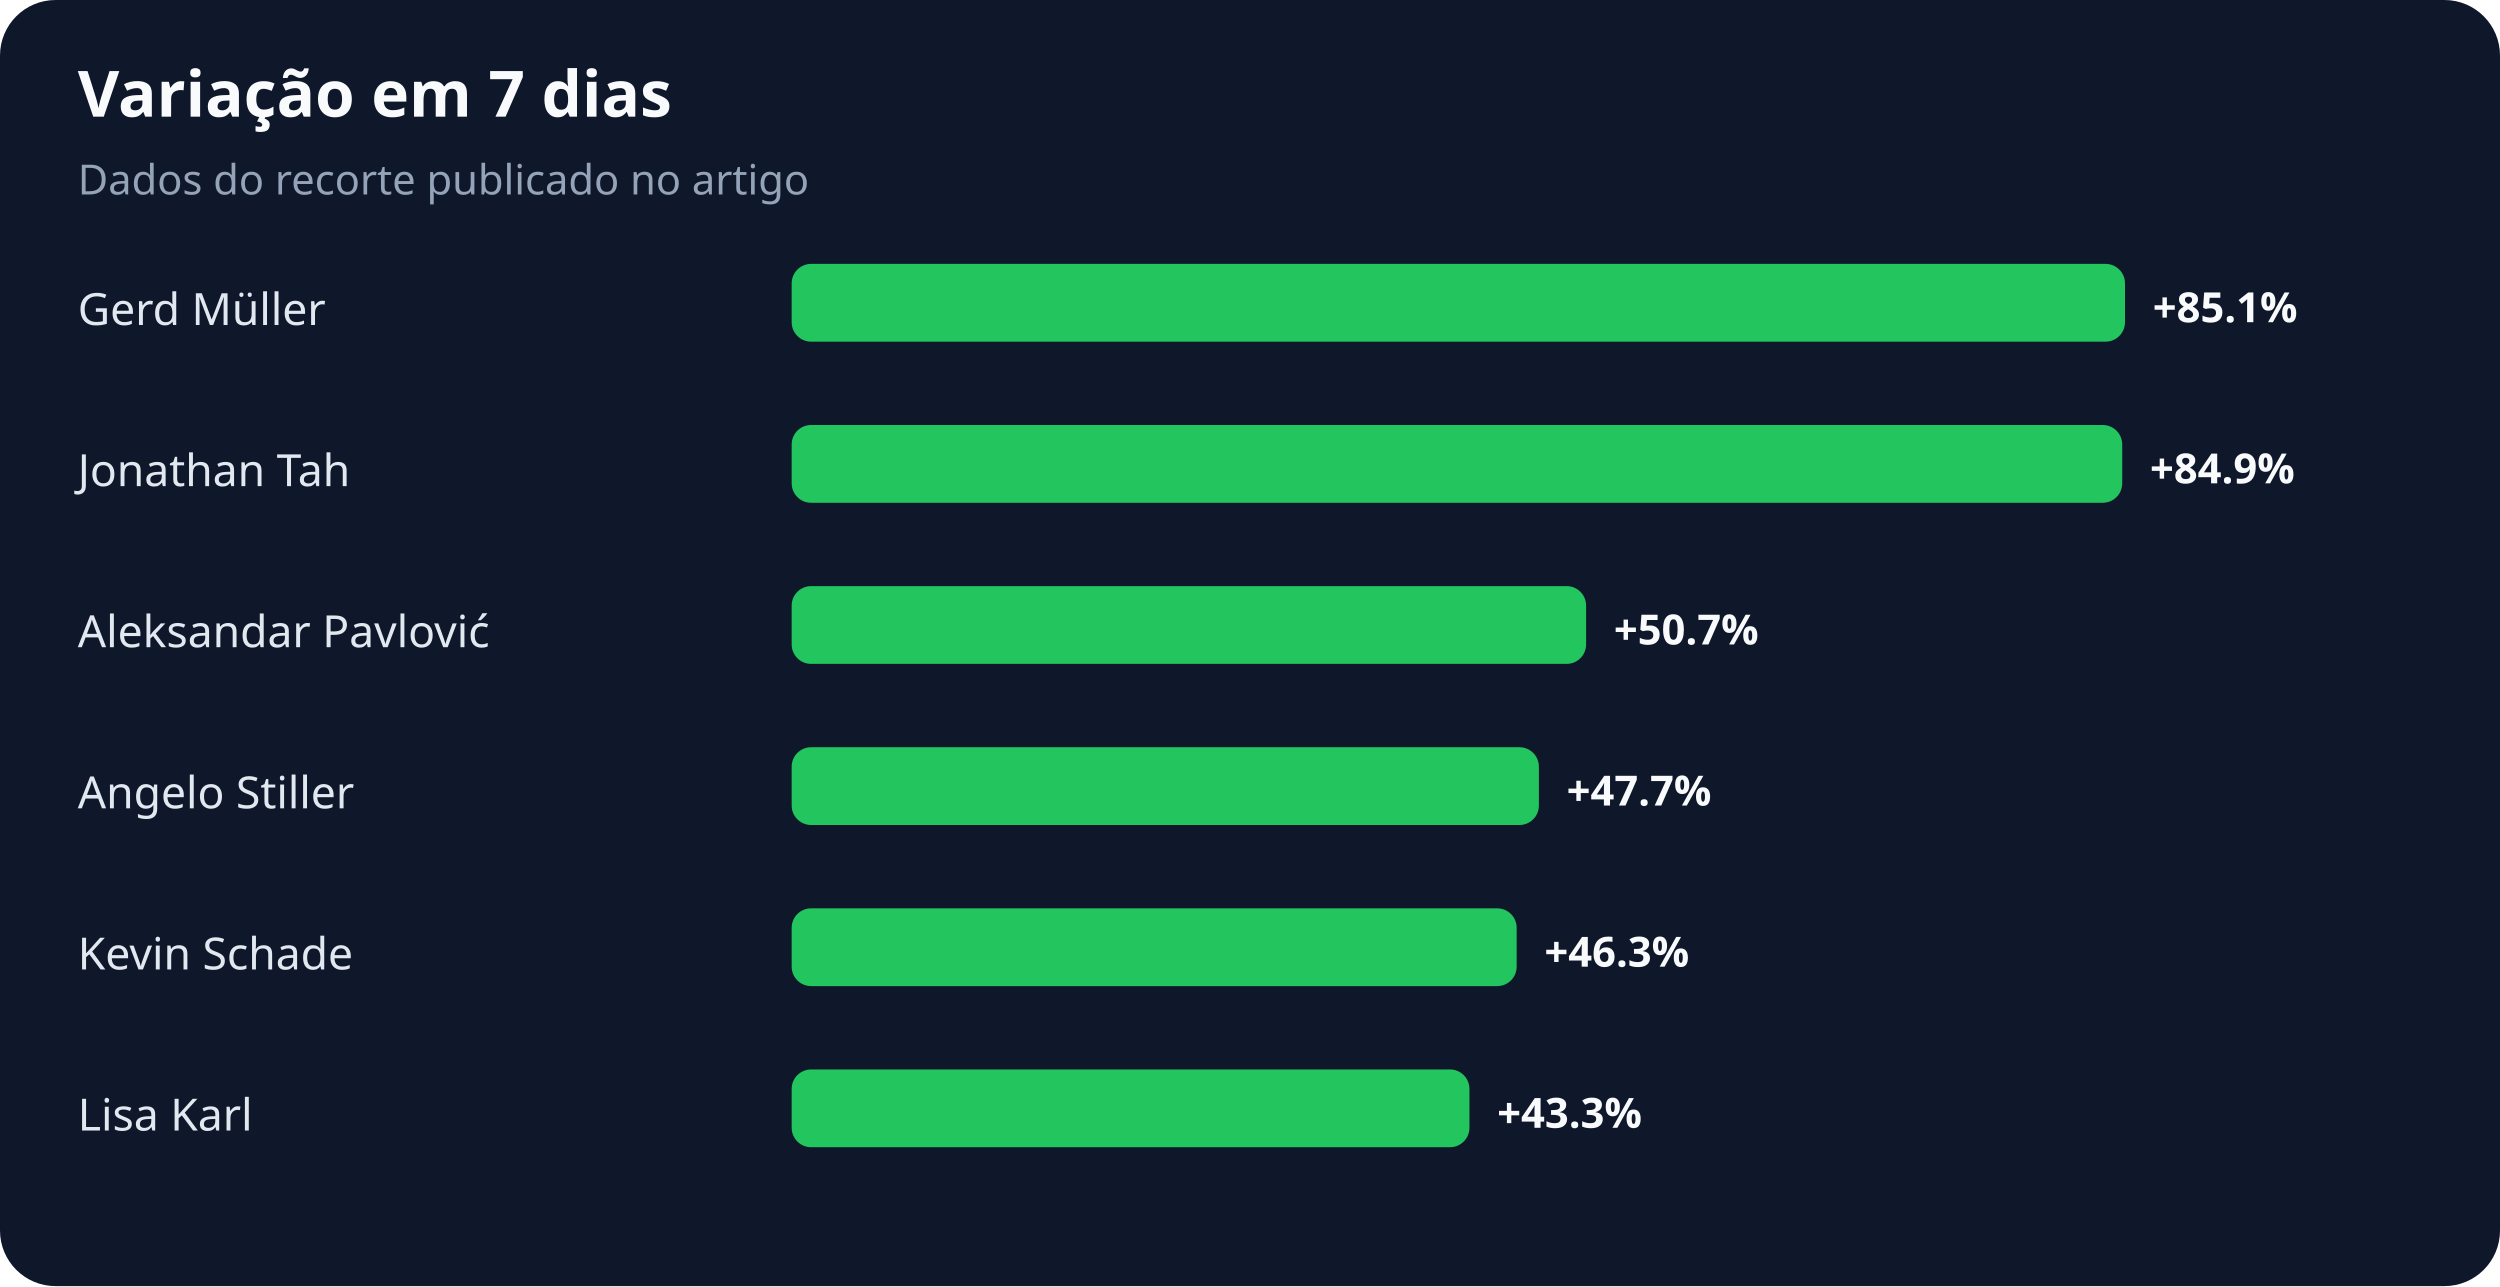
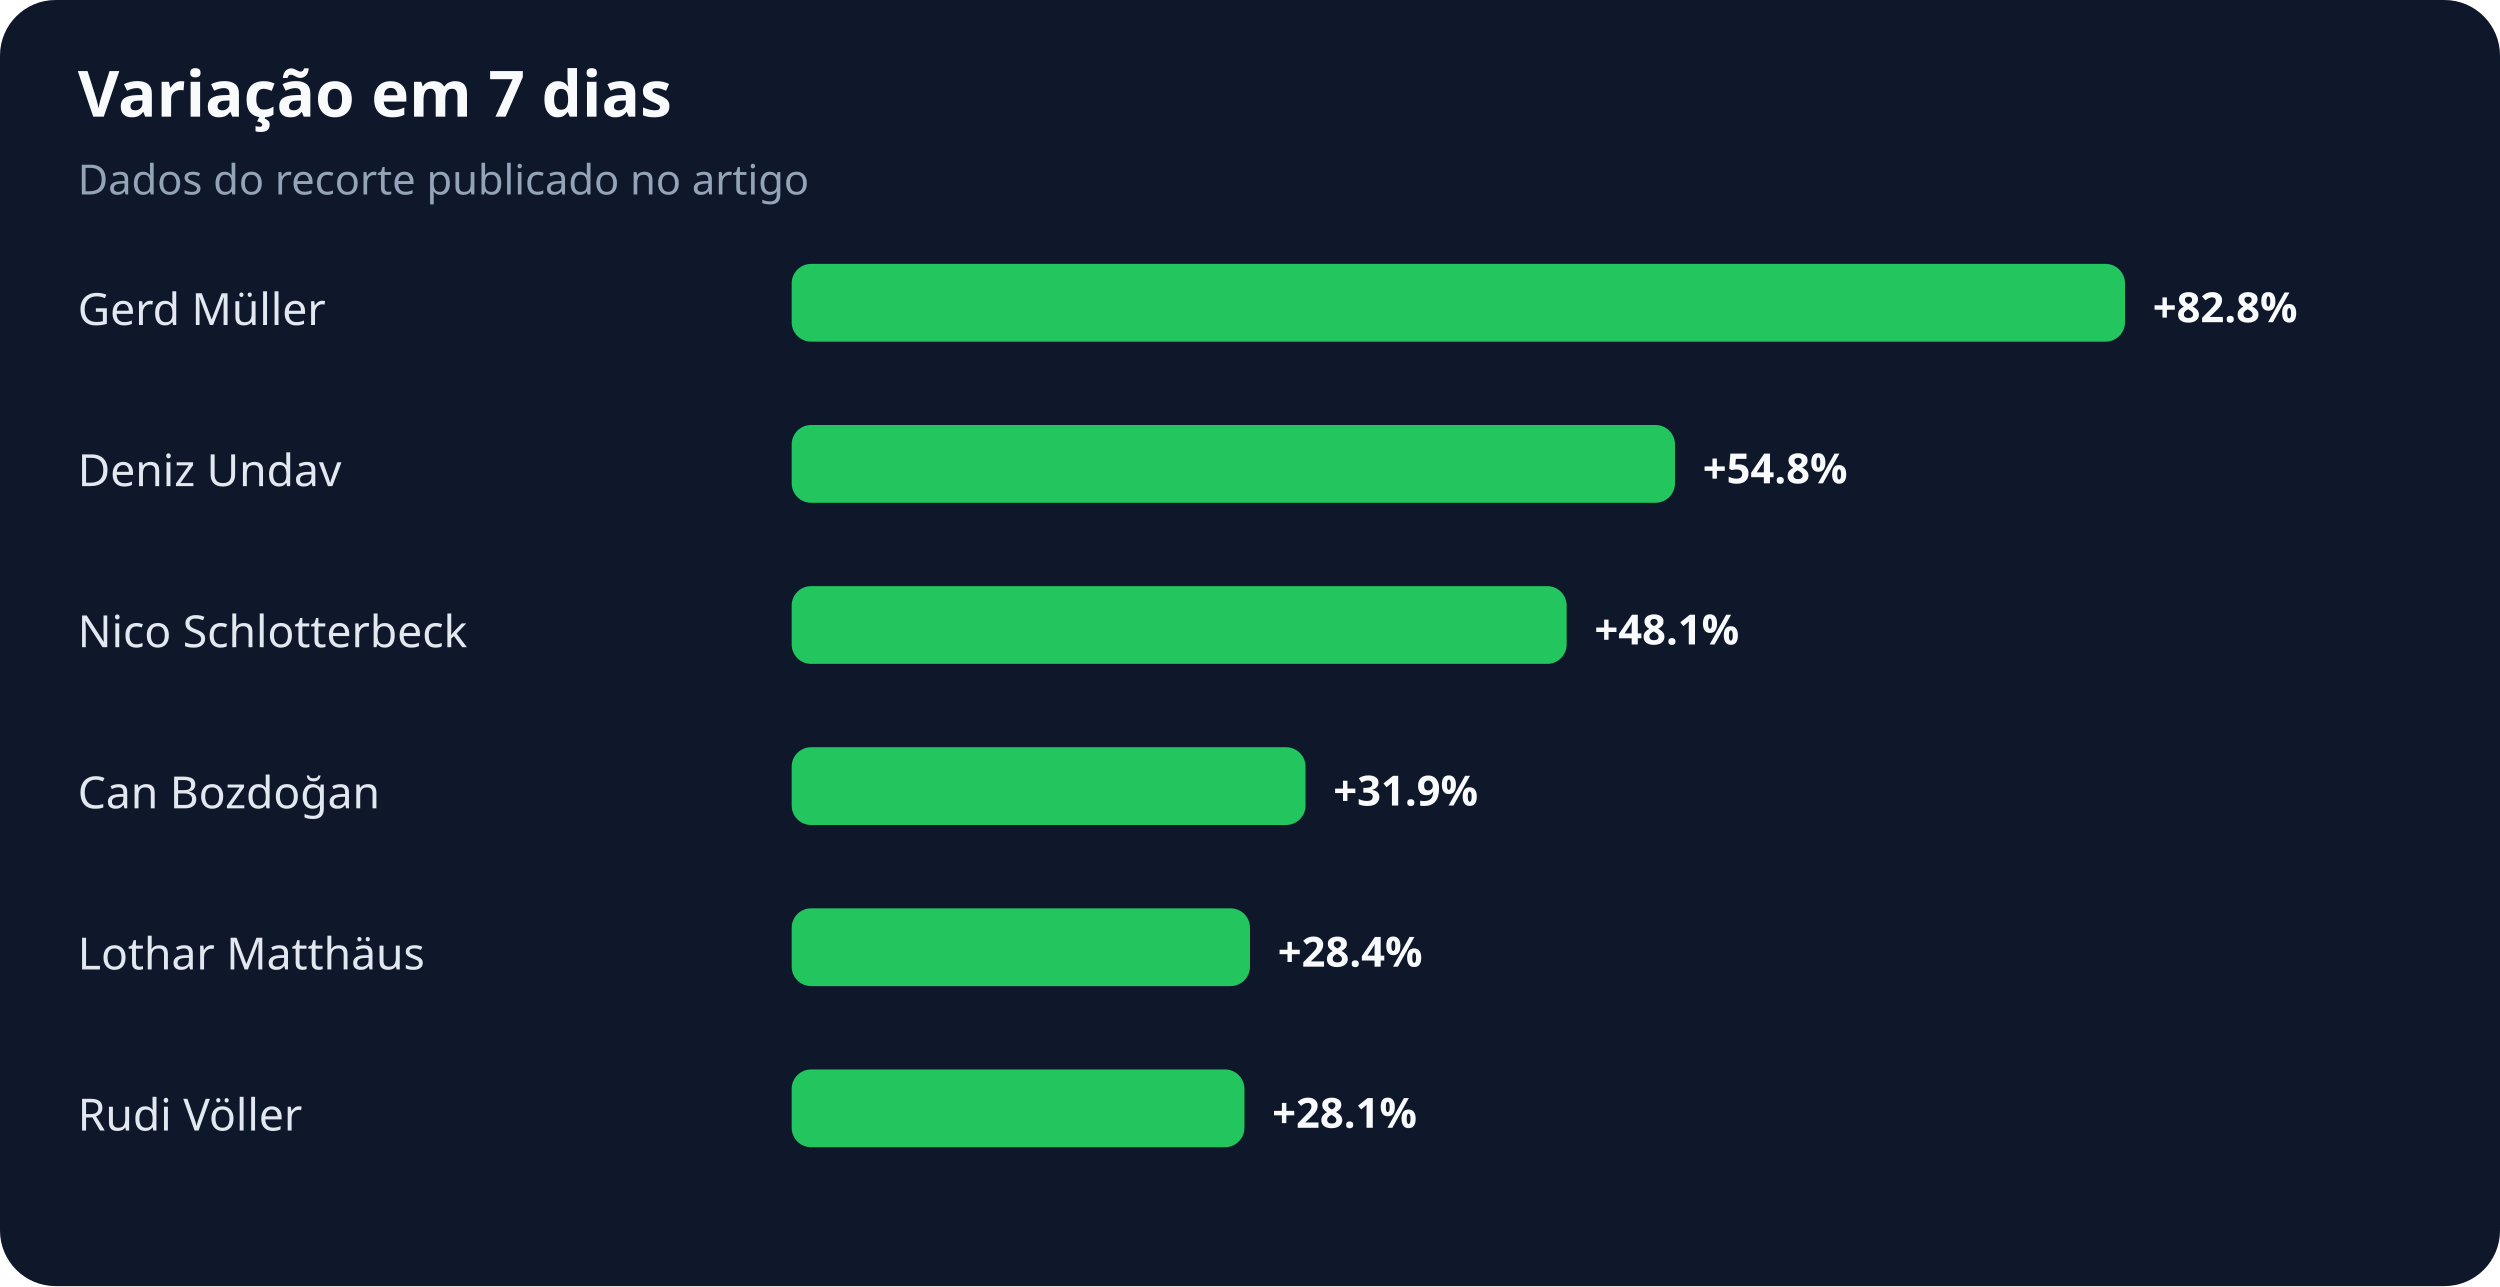
<svg xmlns="http://www.w3.org/2000/svg" width="900" height="463" viewBox="0 0 900 463" role="img" aria-labelledby="title desc">
  <rect width="100%" height="100%" rx="20" fill="#0f172a" />
  <text x="28" y="42" fill="#f8fafc" font-family="system-ui,sans-serif" font-size="23" font-weight="700">Variação em 7 dias</text>
  <text x="28" y="70" fill="#94a3b8" font-family="system-ui,sans-serif" font-size="15">Dados do recorte publicado no artigo</text>
  <text x="28" y="117" fill="#e2e8f0" font-family="system-ui,sans-serif" font-size="16">Gerd Müller</text>
  <rect x="285" y="95" width="480" height="28" rx="7" fill="#22c55e" />
-   <text x="775" y="116" fill="#f8fafc" font-family="system-ui,sans-serif" font-size="15" font-weight="700">+85.1%</text>
-   <text x="28" y="175" fill="#e2e8f0" font-family="system-ui,sans-serif" font-size="16">Jonathan Tah</text>
-   <rect x="285" y="153" width="479" height="28" rx="7" fill="#22c55e" />
-   <text x="774" y="174" fill="#f8fafc" font-family="system-ui,sans-serif" font-size="15" font-weight="700">+84.9%</text>
-   <text x="28" y="233" fill="#e2e8f0" font-family="system-ui,sans-serif" font-size="16">Aleksandar Pavlović</text>
-   <rect x="285" y="211" width="286" height="28" rx="7" fill="#22c55e" />
-   <text x="581" y="232" fill="#f8fafc" font-family="system-ui,sans-serif" font-size="15" font-weight="700">+50.7%</text>
-   <text x="28" y="291" fill="#e2e8f0" font-family="system-ui,sans-serif" font-size="16">Angelo Stiller</text>
-   <rect x="285" y="269" width="269" height="28" rx="7" fill="#22c55e" />
-   <text x="564" y="290" fill="#f8fafc" font-family="system-ui,sans-serif" font-size="15" font-weight="700">+47.7%</text>
-   <text x="28" y="349" fill="#e2e8f0" font-family="system-ui,sans-serif" font-size="16">Kevin Schade</text>
-   <rect x="285" y="327" width="261" height="28" rx="7" fill="#22c55e" />
-   <text x="556" y="348" fill="#f8fafc" font-family="system-ui,sans-serif" font-size="15" font-weight="700">+46.3%</text>
-   <text x="28" y="407" fill="#e2e8f0" font-family="system-ui,sans-serif" font-size="16">Lisa Karl</text>
-   <rect x="285" y="385" width="244" height="28" rx="7" fill="#22c55e" />
-   <text x="539" y="406" fill="#f8fafc" font-family="system-ui,sans-serif" font-size="15" font-weight="700">+43.3%</text>
+   <text x="775" y="116" fill="#f8fafc" font-family="system-ui,sans-serif" font-size="15" font-weight="700">+82.8%</text>
+   <text x="28" y="175" fill="#e2e8f0" font-family="system-ui,sans-serif" font-size="16">Deniz Undav</text>
+   <rect x="285" y="153" width="318" height="28" rx="7" fill="#22c55e" />
+   <text x="613" y="174" fill="#f8fafc" font-family="system-ui,sans-serif" font-size="15" font-weight="700">+54.8%</text>
+   <text x="28" y="233" fill="#e2e8f0" font-family="system-ui,sans-serif" font-size="16">Nico Schlotterbeck</text>
+   <rect x="285" y="211" width="279" height="28" rx="7" fill="#22c55e" />
+   <text x="574" y="232" fill="#f8fafc" font-family="system-ui,sans-serif" font-size="15" font-weight="700">+48.1%</text>
+   <text x="28" y="291" fill="#e2e8f0" font-family="system-ui,sans-serif" font-size="16">Can Bozdoğan</text>
+   <rect x="285" y="269" width="185" height="28" rx="7" fill="#22c55e" />
+   <text x="480" y="290" fill="#f8fafc" font-family="system-ui,sans-serif" font-size="15" font-weight="700">+31.9%</text>
+   <text x="28" y="349" fill="#e2e8f0" font-family="system-ui,sans-serif" font-size="16">Lothar Matthäus</text>
+   <rect x="285" y="327" width="165" height="28" rx="7" fill="#22c55e" />
+   <text x="460" y="348" fill="#f8fafc" font-family="system-ui,sans-serif" font-size="15" font-weight="700">+28.4%</text>
+   <text x="28" y="407" fill="#e2e8f0" font-family="system-ui,sans-serif" font-size="16">Rudi Völler</text>
+   <rect x="285" y="385" width="163" height="28" rx="7" fill="#22c55e" />
+   <text x="458" y="406" fill="#f8fafc" font-family="system-ui,sans-serif" font-size="15" font-weight="700">+28.1%</text>
</svg>
